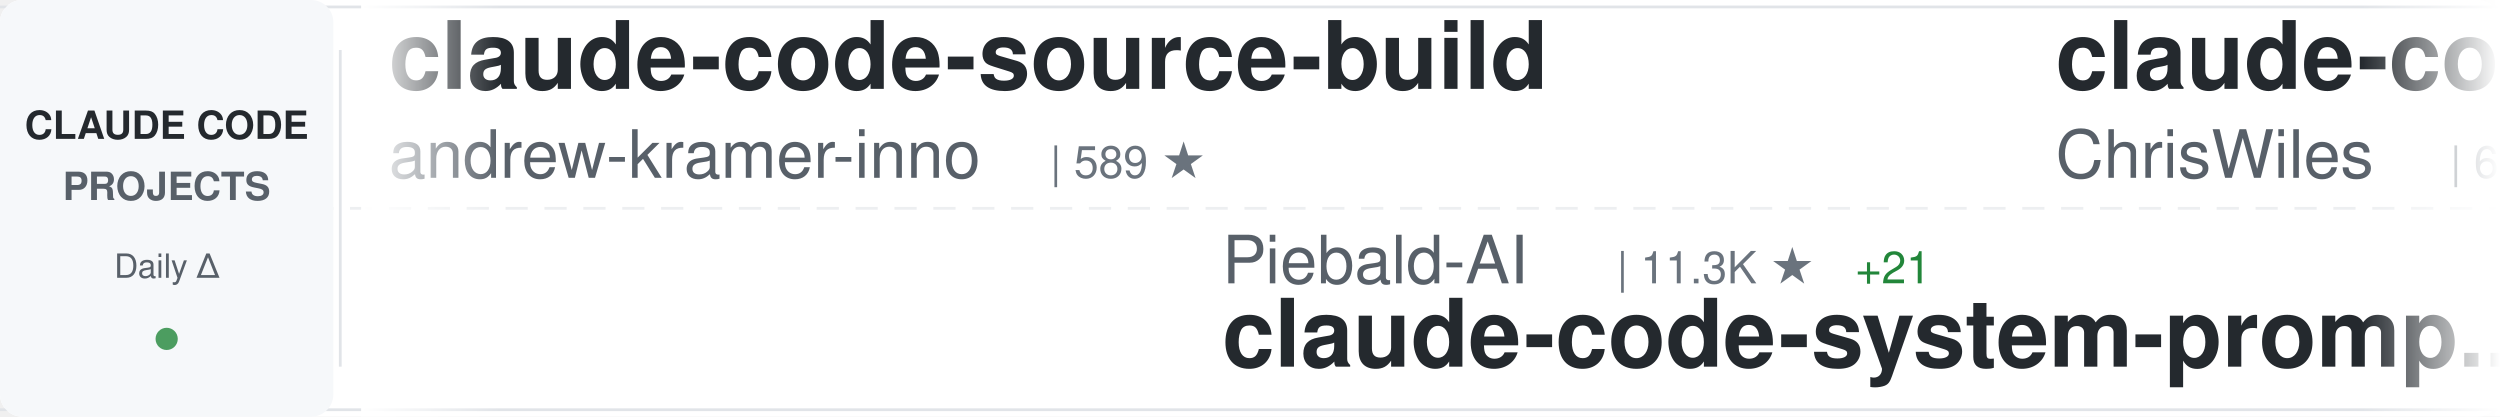
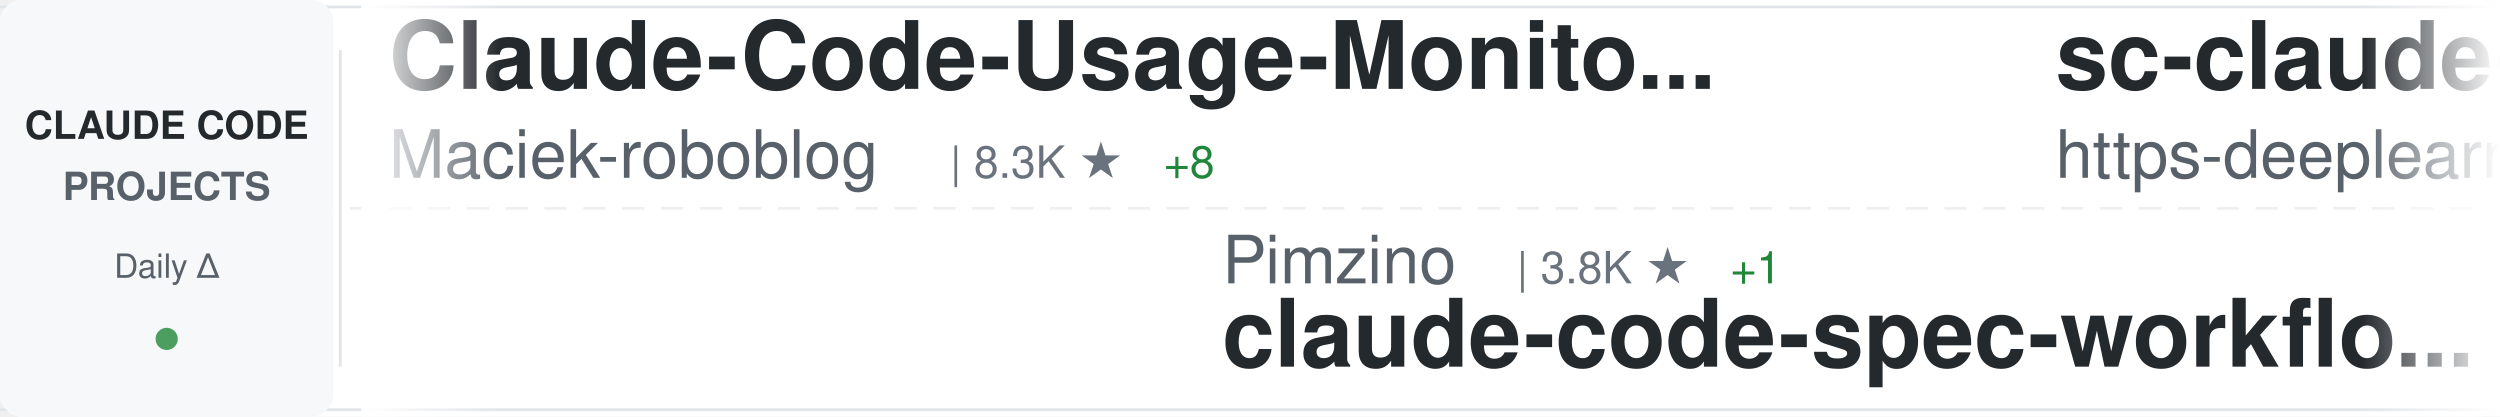
<svg xmlns="http://www.w3.org/2000/svg" width="900" height="150">
  <defs>
    <linearGradient id="awesomeLeftFade" x1="0%" y1="0%" x2="100%" y2="0%">
      <stop offset="0%" style="stop-color:#ffffff;stop-opacity:1" />
      <stop offset="100%" style="stop-color:#ffffff;stop-opacity:0" />
    </linearGradient>
    <linearGradient id="awesomeRightFade" x1="0%" y1="0%" x2="100%" y2="0%">
      <stop offset="0%" style="stop-color:#ffffff;stop-opacity:0" />
      <stop offset="100%" style="stop-color:#ffffff;stop-opacity:1" />
    </linearGradient>
  </defs>
  <rect width="900" height="150" fill="#ffffff" rx="8" />
  <rect x="0" y="2" width="900" height="1" fill="#e1e4e8" />
  <rect x="0" y="147" width="900" height="1" fill="#e1e4e8" />
  <line x1="0" y1="75" x2="900" y2="75" stroke="#e1e4e8" stroke-width="1" stroke-dasharray="8 6" opacity="0.6" />
  <rect x="0" y="0" width="120" height="150" fill="#f6f8fa" rx="8" />
  <text x="60" y="50" font-family="-apple-system, BlinkMacSystemFont, 'Segoe UI', Helvetica, Arial, sans-serif" font-size="14" font-weight="600" fill="#24292e" text-anchor="middle">CLAUDE CODE</text>
  <text x="60" y="72" font-family="-apple-system, BlinkMacSystemFont, 'Segoe UI', Helvetica, Arial, sans-serif" font-size="14" font-weight="600" fill="#586069" text-anchor="middle">PROJECTS</text>
  <text x="60" y="100" font-family="-apple-system, BlinkMacSystemFont, 'Segoe UI', Helvetica, Arial, sans-serif" font-size="12" font-weight="500" fill="#586069" text-anchor="middle">Daily Δ</text>
  <circle cx="60" cy="122" r="4" fill="#22863a" opacity="0.8" />
  <rect x="122" y="18" width="1" height="114" fill="#e1e4e8" />
  <clipPath id="awesomeTickerClip">
    <rect x="130" y="0" width="770" height="150" />
  </clipPath>
  <g clip-path="url(#awesomeTickerClip)">
    <g id="awesomeTickerItems">
      <animateTransform attributeName="transform" attributeType="XML" type="translate" from="0 0" to="-3000 0" dur="54s" repeatCount="indefinite" />
      <g transform="translate(0, 0)">
-         <text x="140" y="32" font-family="-apple-system, BlinkMacSystemFont, 'Segoe UI', Helvetica, Arial, sans-serif" font-size="34" font-weight="600" fill="#24292e">claude-code-source-build</text>
-         <text x="140" y="64" font-family="-apple-system, BlinkMacSystemFont, 'Segoe UI', Helvetica, Arial, sans-serif" font-size="24" font-weight="400" fill="#586069">andrew-kramer-inno</text>
-         <text x="378" y="64" font-family="-apple-system, BlinkMacSystemFont, 'Segoe UI', Helvetica, Arial, sans-serif" font-size="16" font-weight="500" fill="#6a737d">| 589 ★</text>
+         <text x="140" y="32" font-family="-apple-system, BlinkMacSystemFont, 'Segoe UI', Helvetica, Arial, sans-serif" font-size="34" font-weight="600" fill="#24292e">Claude-Code-Usage-Monito...</text>
+         <text x="140" y="64" font-family="-apple-system, BlinkMacSystemFont, 'Segoe UI', Helvetica, Arial, sans-serif" font-size="24" font-weight="400" fill="#586069">Maciek-roboblog</text>
+         <text x="342" y="64" font-family="-apple-system, BlinkMacSystemFont, 'Segoe UI', Helvetica, Arial, sans-serif" font-size="16" font-weight="500" fill="#6a737d">| 8.3K ★</text>
+         <text x="419" y="64" font-family="-apple-system, BlinkMacSystemFont, 'Segoe UI', Helvetica, Arial, sans-serif" font-size="16" font-weight="500" fill="#22863a"> +8</text>
      </g>
      <g transform="translate(300, 0)">
+         <text x="140" y="102" font-family="-apple-system, BlinkMacSystemFont, 'Segoe UI', Helvetica, Arial, sans-serif" font-size="24" font-weight="400" fill="#586069">Pimzino</text>
+         <text x="246" y="102" font-family="-apple-system, BlinkMacSystemFont, 'Segoe UI', Helvetica, Arial, sans-serif" font-size="16" font-weight="500" fill="#6a737d">| 3.8K ★</text>
+         <text x="323" y="102" font-family="-apple-system, BlinkMacSystemFont, 'Segoe UI', Helvetica, Arial, sans-serif" font-size="16" font-weight="500" fill="#22863a"> +1</text>
+         <text x="140" y="132" font-family="-apple-system, BlinkMacSystemFont, 'Segoe UI', Helvetica, Arial, sans-serif" font-size="34" font-weight="600" fill="#24292e">claude-code-spec-workflo...</text>
+       </g>
+       <g transform="translate(600, 0)">
+         <text x="140" y="32" font-family="-apple-system, BlinkMacSystemFont, 'Segoe UI', Helvetica, Arial, sans-serif" font-size="34" font-weight="600" fill="#24292e">sc-claude-code-files</text>
+         <text x="140" y="64" font-family="-apple-system, BlinkMacSystemFont, 'Segoe UI', Helvetica, Arial, sans-serif" font-size="24" font-weight="400" fill="#586069">https-deeplearning-ai</text>
+         <text x="414" y="64" font-family="-apple-system, BlinkMacSystemFont, 'Segoe UI', Helvetica, Arial, sans-serif" font-size="16" font-weight="500" fill="#6a737d">| 533 ★</text>
+         <text x="482" y="64" font-family="-apple-system, BlinkMacSystemFont, 'Segoe UI', Helvetica, Arial, sans-serif" font-size="16" font-weight="500" fill="#22863a"> +1</text>
+       </g>
+       <g transform="translate(900, 0)">
        <text x="140" y="102" font-family="-apple-system, BlinkMacSystemFont, 'Segoe UI', Helvetica, Arial, sans-serif" font-size="24" font-weight="400" fill="#586069">Piebald-AI</text>
        <text x="282" y="102" font-family="-apple-system, BlinkMacSystemFont, 'Segoe UI', Helvetica, Arial, sans-serif" font-size="16" font-weight="500" fill="#6a737d">| 11.3K ★</text>
-         <text x="368" y="102" font-family="-apple-system, BlinkMacSystemFont, 'Segoe UI', Helvetica, Arial, sans-serif" font-size="16" font-weight="500" fill="#22863a"> +21</text>
+         <text x="368" y="102" font-family="-apple-system, BlinkMacSystemFont, 'Segoe UI', Helvetica, Arial, sans-serif" font-size="16" font-weight="500" fill="#22863a"> +20</text>
        <text x="140" y="132" font-family="-apple-system, BlinkMacSystemFont, 'Segoe UI', Helvetica, Arial, sans-serif" font-size="34" font-weight="600" fill="#24292e">claude-code-system-promp...</text>
      </g>
-       <g transform="translate(600, 0)">
-         <text x="140" y="32" font-family="-apple-system, BlinkMacSystemFont, 'Segoe UI', Helvetica, Arial, sans-serif" font-size="34" font-weight="600" fill="#24292e">claude-code-showcase</text>
-         <text x="140" y="64" font-family="-apple-system, BlinkMacSystemFont, 'Segoe UI', Helvetica, Arial, sans-serif" font-size="24" font-weight="400" fill="#586069">ChrisWiles</text>
-         <text x="282" y="64" font-family="-apple-system, BlinkMacSystemFont, 'Segoe UI', Helvetica, Arial, sans-serif" font-size="16" font-weight="500" fill="#6a737d">| 6.0K ★</text>
-         <text x="359" y="64" font-family="-apple-system, BlinkMacSystemFont, 'Segoe UI', Helvetica, Arial, sans-serif" font-size="16" font-weight="500" fill="#22863a"> +2</text>
-       </g>
-       <g transform="translate(900, 0)">
-         <text x="140" y="102" font-family="-apple-system, BlinkMacSystemFont, 'Segoe UI', Helvetica, Arial, sans-serif" font-size="24" font-weight="400" fill="#586069">OneRedOak</text>
-         <text x="270" y="102" font-family="-apple-system, BlinkMacSystemFont, 'Segoe UI', Helvetica, Arial, sans-serif" font-size="16" font-weight="500" fill="#6a737d">| 3.8K ★</text>
-         <text x="347" y="102" font-family="-apple-system, BlinkMacSystemFont, 'Segoe UI', Helvetica, Arial, sans-serif" font-size="16" font-weight="500" fill="#22863a"> +3</text>
-         <text x="140" y="132" font-family="-apple-system, BlinkMacSystemFont, 'Segoe UI', Helvetica, Arial, sans-serif" font-size="34" font-weight="600" fill="#24292e">claude-code-workflows</text>
-       </g>
      <g transform="translate(1200, 0)">
-         <text x="140" y="32" font-family="-apple-system, BlinkMacSystemFont, 'Segoe UI', Helvetica, Arial, sans-serif" font-size="34" font-weight="600" fill="#24292e">claude-code-security-rev...</text>
-         <text x="140" y="64" font-family="-apple-system, BlinkMacSystemFont, 'Segoe UI', Helvetica, Arial, sans-serif" font-size="24" font-weight="400" fill="#586069">anthropics</text>
-         <text x="282" y="64" font-family="-apple-system, BlinkMacSystemFont, 'Segoe UI', Helvetica, Arial, sans-serif" font-size="16" font-weight="500" fill="#6a737d">| 5.3K ★</text>
-         <text x="359" y="64" font-family="-apple-system, BlinkMacSystemFont, 'Segoe UI', Helvetica, Arial, sans-serif" font-size="16" font-weight="500" fill="#22863a"> +7</text>
+         <text x="140" y="32" font-family="-apple-system, BlinkMacSystemFont, 'Segoe UI', Helvetica, Arial, sans-serif" font-size="34" font-weight="600" fill="#24292e">ClaudeCode</text>
+         <text x="140" y="64" font-family="-apple-system, BlinkMacSystemFont, 'Segoe UI', Helvetica, Arial, sans-serif" font-size="24" font-weight="400" fill="#586069">guanshan</text>
+         <text x="258" y="64" font-family="-apple-system, BlinkMacSystemFont, 'Segoe UI', Helvetica, Arial, sans-serif" font-size="16" font-weight="500" fill="#6a737d">| 60 ★</text>
      </g>
      <g transform="translate(1500, 0)">
-         <text x="140" y="102" font-family="-apple-system, BlinkMacSystemFont, 'Segoe UI', Helvetica, Arial, sans-serif" font-size="24" font-weight="400" fill="#586069">wanshuiyin</text>
-         <text x="282" y="102" font-family="-apple-system, BlinkMacSystemFont, 'Segoe UI', Helvetica, Arial, sans-serif" font-size="16" font-weight="500" fill="#6a737d">| 12.5K ★</text>
-         <text x="368" y="102" font-family="-apple-system, BlinkMacSystemFont, 'Segoe UI', Helvetica, Arial, sans-serif" font-size="16" font-weight="500" fill="#22863a"> +60</text>
-         <text x="140" y="132" font-family="-apple-system, BlinkMacSystemFont, 'Segoe UI', Helvetica, Arial, sans-serif" font-size="34" font-weight="600" fill="#24292e">Auto-claude-code-researc...</text>
+         <text x="140" y="102" font-family="-apple-system, BlinkMacSystemFont, 'Segoe UI', Helvetica, Arial, sans-serif" font-size="24" font-weight="400" fill="#586069">Njengah</text>
+         <text x="246" y="102" font-family="-apple-system, BlinkMacSystemFont, 'Segoe UI', Helvetica, Arial, sans-serif" font-size="16" font-weight="500" fill="#6a737d">| 1.8K ★</text>
+         <text x="323" y="102" font-family="-apple-system, BlinkMacSystemFont, 'Segoe UI', Helvetica, Arial, sans-serif" font-size="16" font-weight="500" fill="#22863a"> +2</text>
+         <text x="140" y="132" font-family="-apple-system, BlinkMacSystemFont, 'Segoe UI', Helvetica, Arial, sans-serif" font-size="34" font-weight="600" fill="#24292e">claude-code-cheat-sheet</text>
      </g>
      <g transform="translate(1800, 0)">
-         <text x="140" y="32" font-family="-apple-system, BlinkMacSystemFont, 'Segoe UI', Helvetica, Arial, sans-serif" font-size="34" font-weight="600" fill="#24292e">claude-code-spec-workflo...</text>
-         <text x="140" y="64" font-family="-apple-system, BlinkMacSystemFont, 'Segoe UI', Helvetica, Arial, sans-serif" font-size="24" font-weight="400" fill="#586069">Pimzino</text>
-         <text x="246" y="64" font-family="-apple-system, BlinkMacSystemFont, 'Segoe UI', Helvetica, Arial, sans-serif" font-size="16" font-weight="500" fill="#6a737d">| 3.8K ★</text>
-         <text x="323" y="64" font-family="-apple-system, BlinkMacSystemFont, 'Segoe UI', Helvetica, Arial, sans-serif" font-size="16" font-weight="500" fill="#22863a"> +1</text>
+         <text x="140" y="32" font-family="-apple-system, BlinkMacSystemFont, 'Segoe UI', Helvetica, Arial, sans-serif" font-size="34" font-weight="600" fill="#24292e">claude-code-source-code-...</text>
+         <text x="140" y="64" font-family="-apple-system, BlinkMacSystemFont, 'Segoe UI', Helvetica, Arial, sans-serif" font-size="24" font-weight="400" fill="#586069">ghuntley</text>
+         <text x="258" y="64" font-family="-apple-system, BlinkMacSystemFont, 'Segoe UI', Helvetica, Arial, sans-serif" font-size="16" font-weight="500" fill="#6a737d">| 985 ★</text>
      </g>
      <g transform="translate(2100, 0)">
-         <text x="140" y="102" font-family="-apple-system, BlinkMacSystemFont, 'Segoe UI', Helvetica, Arial, sans-serif" font-size="24" font-weight="400" fill="#586069">Hyper66666</text>
-         <text x="282" y="102" font-family="-apple-system, BlinkMacSystemFont, 'Segoe UI', Helvetica, Arial, sans-serif" font-size="16" font-weight="500" fill="#6a737d">| 216 ★</text>
-         <text x="140" y="132" font-family="-apple-system, BlinkMacSystemFont, 'Segoe UI', Helvetica, Arial, sans-serif" font-size="34" font-weight="600" fill="#24292e">claude-code-sourcemap</text>
+         <text x="140" y="102" font-family="-apple-system, BlinkMacSystemFont, 'Segoe UI', Helvetica, Arial, sans-serif" font-size="24" font-weight="400" fill="#586069">huangjia2019</text>
+         <text x="306" y="102" font-family="-apple-system, BlinkMacSystemFont, 'Segoe UI', Helvetica, Arial, sans-serif" font-size="16" font-weight="500" fill="#6a737d">| 870 ★</text>
+         <text x="374" y="102" font-family="-apple-system, BlinkMacSystemFont, 'Segoe UI', Helvetica, Arial, sans-serif" font-size="16" font-weight="500" fill="#22863a"> +8</text>
+         <text x="140" y="132" font-family="-apple-system, BlinkMacSystemFont, 'Segoe UI', Helvetica, Arial, sans-serif" font-size="34" font-weight="600" fill="#24292e">claude-code-engineering</text>
      </g>
      <g transform="translate(2400, 0)">
-         <text x="140" y="32" font-family="-apple-system, BlinkMacSystemFont, 'Segoe UI', Helvetica, Arial, sans-serif" font-size="34" font-weight="600" fill="#24292e">claude-code-pm-course</text>
-         <text x="140" y="64" font-family="-apple-system, BlinkMacSystemFont, 'Segoe UI', Helvetica, Arial, sans-serif" font-size="24" font-weight="400" fill="#586069">carlvellotti</text>
-         <text x="306" y="64" font-family="-apple-system, BlinkMacSystemFont, 'Segoe UI', Helvetica, Arial, sans-serif" font-size="16" font-weight="500" fill="#6a737d">| 2.1K ★</text>
+         <text x="140" y="32" font-family="-apple-system, BlinkMacSystemFont, 'Segoe UI', Helvetica, Arial, sans-serif" font-size="34" font-weight="600" fill="#24292e">claude-code-cli</text>
+         <text x="140" y="64" font-family="-apple-system, BlinkMacSystemFont, 'Segoe UI', Helvetica, Arial, sans-serif" font-size="24" font-weight="400" fill="#586069">huangserva</text>
+         <text x="282" y="64" font-family="-apple-system, BlinkMacSystemFont, 'Segoe UI', Helvetica, Arial, sans-serif" font-size="16" font-weight="500" fill="#6a737d">| 608 ★</text>
      </g>
      <g transform="translate(2700, 0)">
-         <text x="140" y="102" font-family="-apple-system, BlinkMacSystemFont, 'Segoe UI', Helvetica, Arial, sans-serif" font-size="24" font-weight="400" fill="#586069">nicedreamzapp</text>
-         <text x="318" y="102" font-family="-apple-system, BlinkMacSystemFont, 'Segoe UI', Helvetica, Arial, sans-serif" font-size="16" font-weight="500" fill="#6a737d">| 2.8K ★</text>
-         <text x="395" y="102" font-family="-apple-system, BlinkMacSystemFont, 'Segoe UI', Helvetica, Arial, sans-serif" font-size="16" font-weight="500" fill="#22863a"> +6</text>
-         <text x="140" y="132" font-family="-apple-system, BlinkMacSystemFont, 'Segoe UI', Helvetica, Arial, sans-serif" font-size="34" font-weight="600" fill="#24292e">claude-code-local</text>
+         <text x="140" y="102" font-family="-apple-system, BlinkMacSystemFont, 'Segoe UI', Helvetica, Arial, sans-serif" font-size="24" font-weight="400" fill="#586069">Alishahryar1</text>
+         <text x="306" y="102" font-family="-apple-system, BlinkMacSystemFont, 'Segoe UI', Helvetica, Arial, sans-serif" font-size="16" font-weight="500" fill="#6a737d">| 36.3K ★</text>
+         <text x="392" y="102" font-family="-apple-system, BlinkMacSystemFont, 'Segoe UI', Helvetica, Arial, sans-serif" font-size="16" font-weight="500" fill="#22863a"> +267</text>
+         <text x="140" y="132" font-family="-apple-system, BlinkMacSystemFont, 'Segoe UI', Helvetica, Arial, sans-serif" font-size="34" font-weight="600" fill="#24292e">free-claude-code</text>
      </g>
      <g transform="translate(3000, 0)">
-         <text x="140" y="32" font-family="-apple-system, BlinkMacSystemFont, 'Segoe UI', Helvetica, Arial, sans-serif" font-size="34" font-weight="600" fill="#24292e">claude-code-source-build</text>
-         <text x="140" y="64" font-family="-apple-system, BlinkMacSystemFont, 'Segoe UI', Helvetica, Arial, sans-serif" font-size="24" font-weight="400" fill="#586069">andrew-kramer-inno</text>
-         <text x="378" y="64" font-family="-apple-system, BlinkMacSystemFont, 'Segoe UI', Helvetica, Arial, sans-serif" font-size="16" font-weight="500" fill="#6a737d">| 589 ★</text>
+         <text x="140" y="32" font-family="-apple-system, BlinkMacSystemFont, 'Segoe UI', Helvetica, Arial, sans-serif" font-size="34" font-weight="600" fill="#24292e">Claude-Code-Usage-Monito...</text>
+         <text x="140" y="64" font-family="-apple-system, BlinkMacSystemFont, 'Segoe UI', Helvetica, Arial, sans-serif" font-size="24" font-weight="400" fill="#586069">Maciek-roboblog</text>
+         <text x="342" y="64" font-family="-apple-system, BlinkMacSystemFont, 'Segoe UI', Helvetica, Arial, sans-serif" font-size="16" font-weight="500" fill="#6a737d">| 8.3K ★</text>
+         <text x="419" y="64" font-family="-apple-system, BlinkMacSystemFont, 'Segoe UI', Helvetica, Arial, sans-serif" font-size="16" font-weight="500" fill="#22863a"> +8</text>
      </g>
      <g transform="translate(3300, 0)">
+         <text x="140" y="102" font-family="-apple-system, BlinkMacSystemFont, 'Segoe UI', Helvetica, Arial, sans-serif" font-size="24" font-weight="400" fill="#586069">Pimzino</text>
+         <text x="246" y="102" font-family="-apple-system, BlinkMacSystemFont, 'Segoe UI', Helvetica, Arial, sans-serif" font-size="16" font-weight="500" fill="#6a737d">| 3.8K ★</text>
+         <text x="323" y="102" font-family="-apple-system, BlinkMacSystemFont, 'Segoe UI', Helvetica, Arial, sans-serif" font-size="16" font-weight="500" fill="#22863a"> +1</text>
+         <text x="140" y="132" font-family="-apple-system, BlinkMacSystemFont, 'Segoe UI', Helvetica, Arial, sans-serif" font-size="34" font-weight="600" fill="#24292e">claude-code-spec-workflo...</text>
+       </g>
+       <g transform="translate(3600, 0)">
+         <text x="140" y="32" font-family="-apple-system, BlinkMacSystemFont, 'Segoe UI', Helvetica, Arial, sans-serif" font-size="34" font-weight="600" fill="#24292e">sc-claude-code-files</text>
+         <text x="140" y="64" font-family="-apple-system, BlinkMacSystemFont, 'Segoe UI', Helvetica, Arial, sans-serif" font-size="24" font-weight="400" fill="#586069">https-deeplearning-ai</text>
+         <text x="414" y="64" font-family="-apple-system, BlinkMacSystemFont, 'Segoe UI', Helvetica, Arial, sans-serif" font-size="16" font-weight="500" fill="#6a737d">| 533 ★</text>
+         <text x="482" y="64" font-family="-apple-system, BlinkMacSystemFont, 'Segoe UI', Helvetica, Arial, sans-serif" font-size="16" font-weight="500" fill="#22863a"> +1</text>
+       </g>
+       <g transform="translate(3900, 0)">
        <text x="140" y="102" font-family="-apple-system, BlinkMacSystemFont, 'Segoe UI', Helvetica, Arial, sans-serif" font-size="24" font-weight="400" fill="#586069">Piebald-AI</text>
        <text x="282" y="102" font-family="-apple-system, BlinkMacSystemFont, 'Segoe UI', Helvetica, Arial, sans-serif" font-size="16" font-weight="500" fill="#6a737d">| 11.3K ★</text>
-         <text x="368" y="102" font-family="-apple-system, BlinkMacSystemFont, 'Segoe UI', Helvetica, Arial, sans-serif" font-size="16" font-weight="500" fill="#22863a"> +21</text>
+         <text x="368" y="102" font-family="-apple-system, BlinkMacSystemFont, 'Segoe UI', Helvetica, Arial, sans-serif" font-size="16" font-weight="500" fill="#22863a"> +20</text>
        <text x="140" y="132" font-family="-apple-system, BlinkMacSystemFont, 'Segoe UI', Helvetica, Arial, sans-serif" font-size="34" font-weight="600" fill="#24292e">claude-code-system-promp...</text>
-       </g>
-       <g transform="translate(3600, 0)">
-         <text x="140" y="32" font-family="-apple-system, BlinkMacSystemFont, 'Segoe UI', Helvetica, Arial, sans-serif" font-size="34" font-weight="600" fill="#24292e">claude-code-showcase</text>
-         <text x="140" y="64" font-family="-apple-system, BlinkMacSystemFont, 'Segoe UI', Helvetica, Arial, sans-serif" font-size="24" font-weight="400" fill="#586069">ChrisWiles</text>
-         <text x="282" y="64" font-family="-apple-system, BlinkMacSystemFont, 'Segoe UI', Helvetica, Arial, sans-serif" font-size="16" font-weight="500" fill="#6a737d">| 6.0K ★</text>
-         <text x="359" y="64" font-family="-apple-system, BlinkMacSystemFont, 'Segoe UI', Helvetica, Arial, sans-serif" font-size="16" font-weight="500" fill="#22863a"> +2</text>
-       </g>
-       <g transform="translate(3900, 0)">
-         <text x="140" y="102" font-family="-apple-system, BlinkMacSystemFont, 'Segoe UI', Helvetica, Arial, sans-serif" font-size="24" font-weight="400" fill="#586069">OneRedOak</text>
-         <text x="270" y="102" font-family="-apple-system, BlinkMacSystemFont, 'Segoe UI', Helvetica, Arial, sans-serif" font-size="16" font-weight="500" fill="#6a737d">| 3.8K ★</text>
-         <text x="347" y="102" font-family="-apple-system, BlinkMacSystemFont, 'Segoe UI', Helvetica, Arial, sans-serif" font-size="16" font-weight="500" fill="#22863a"> +3</text>
-         <text x="140" y="132" font-family="-apple-system, BlinkMacSystemFont, 'Segoe UI', Helvetica, Arial, sans-serif" font-size="34" font-weight="600" fill="#24292e">claude-code-workflows</text>
      </g>
    </g>
  </g>
  <rect x="130" y="0" width="50" height="150" fill="url(#awesomeLeftFade)" />
  <rect x="850" y="0" width="50" height="150" fill="url(#awesomeRightFade)" />
</svg>
